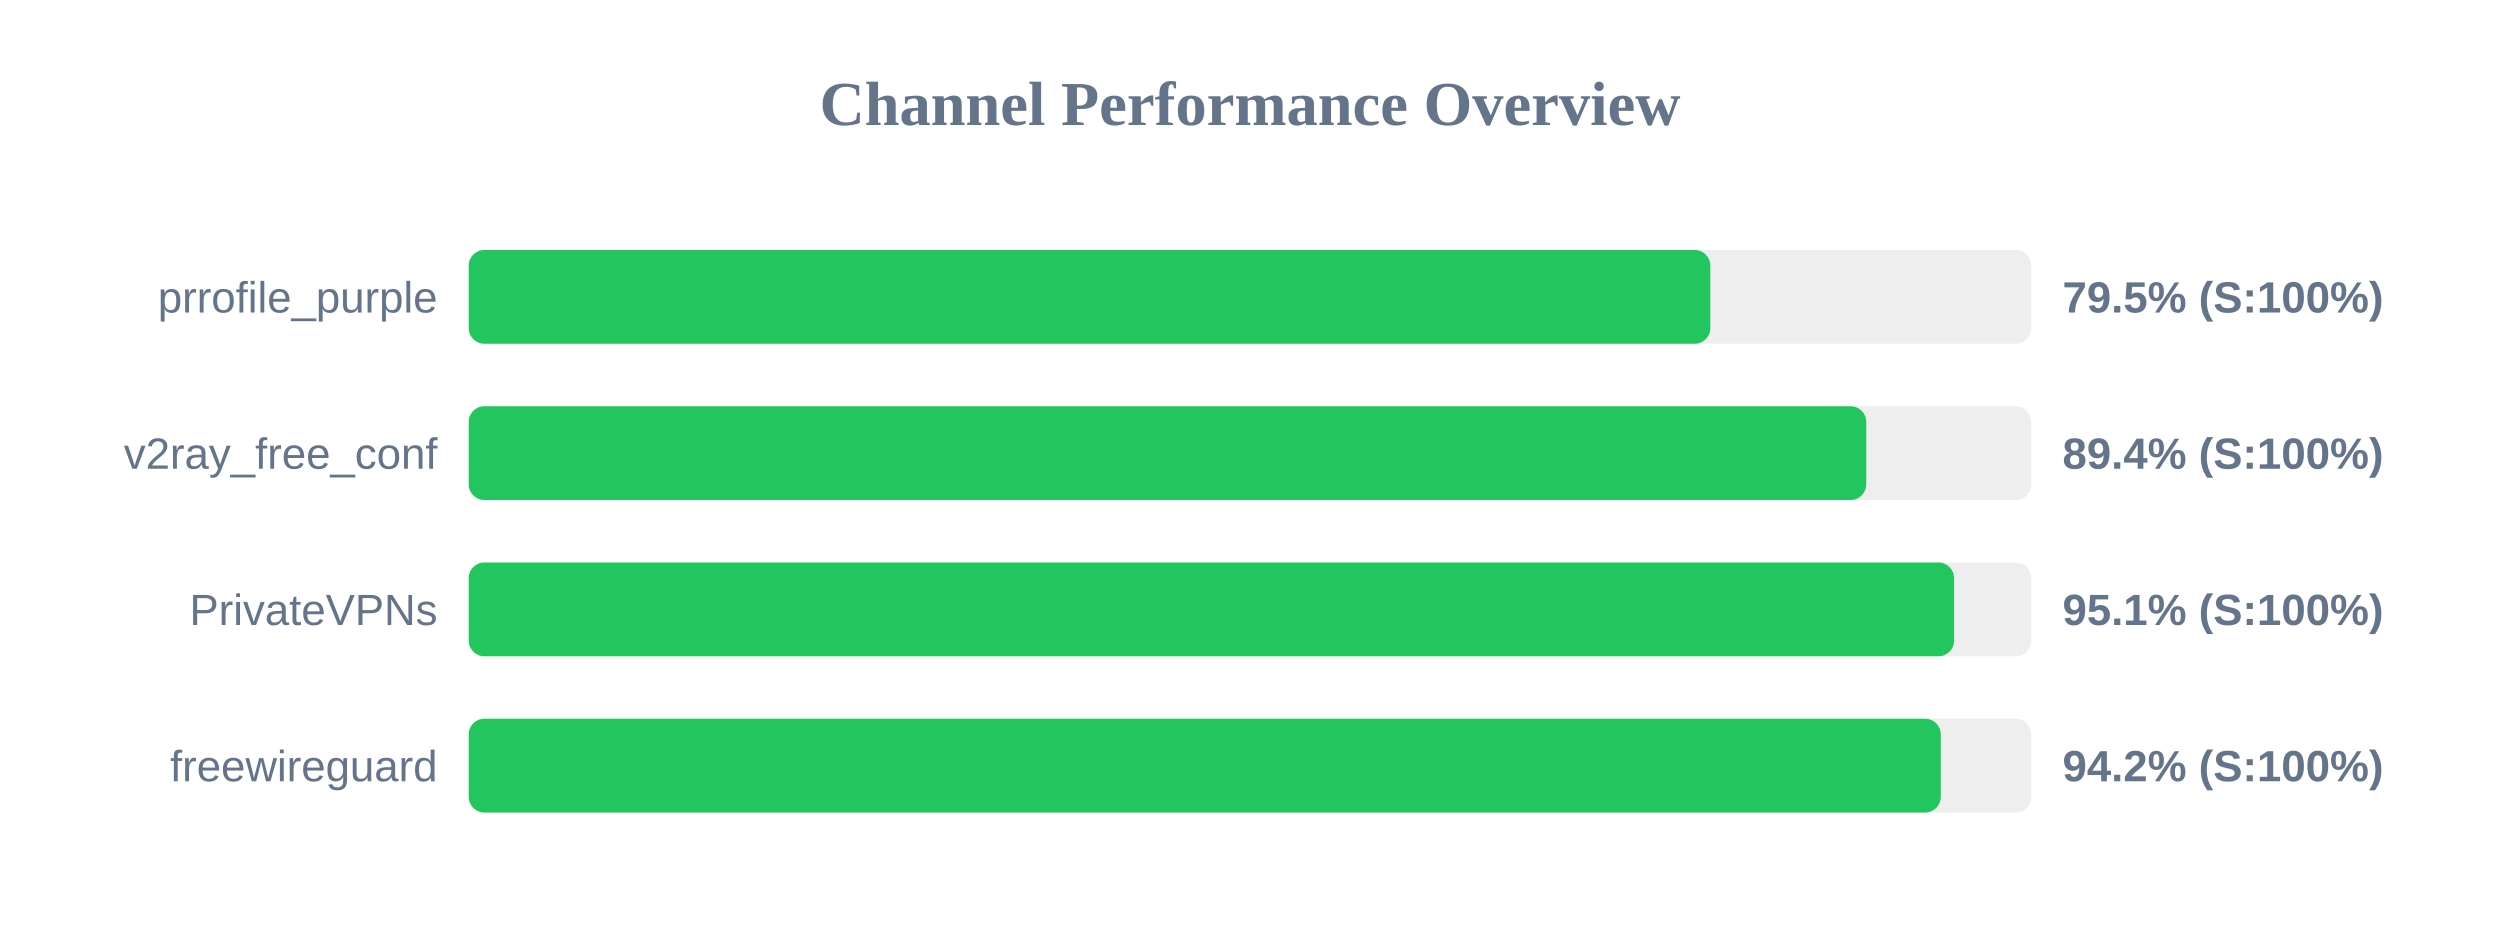
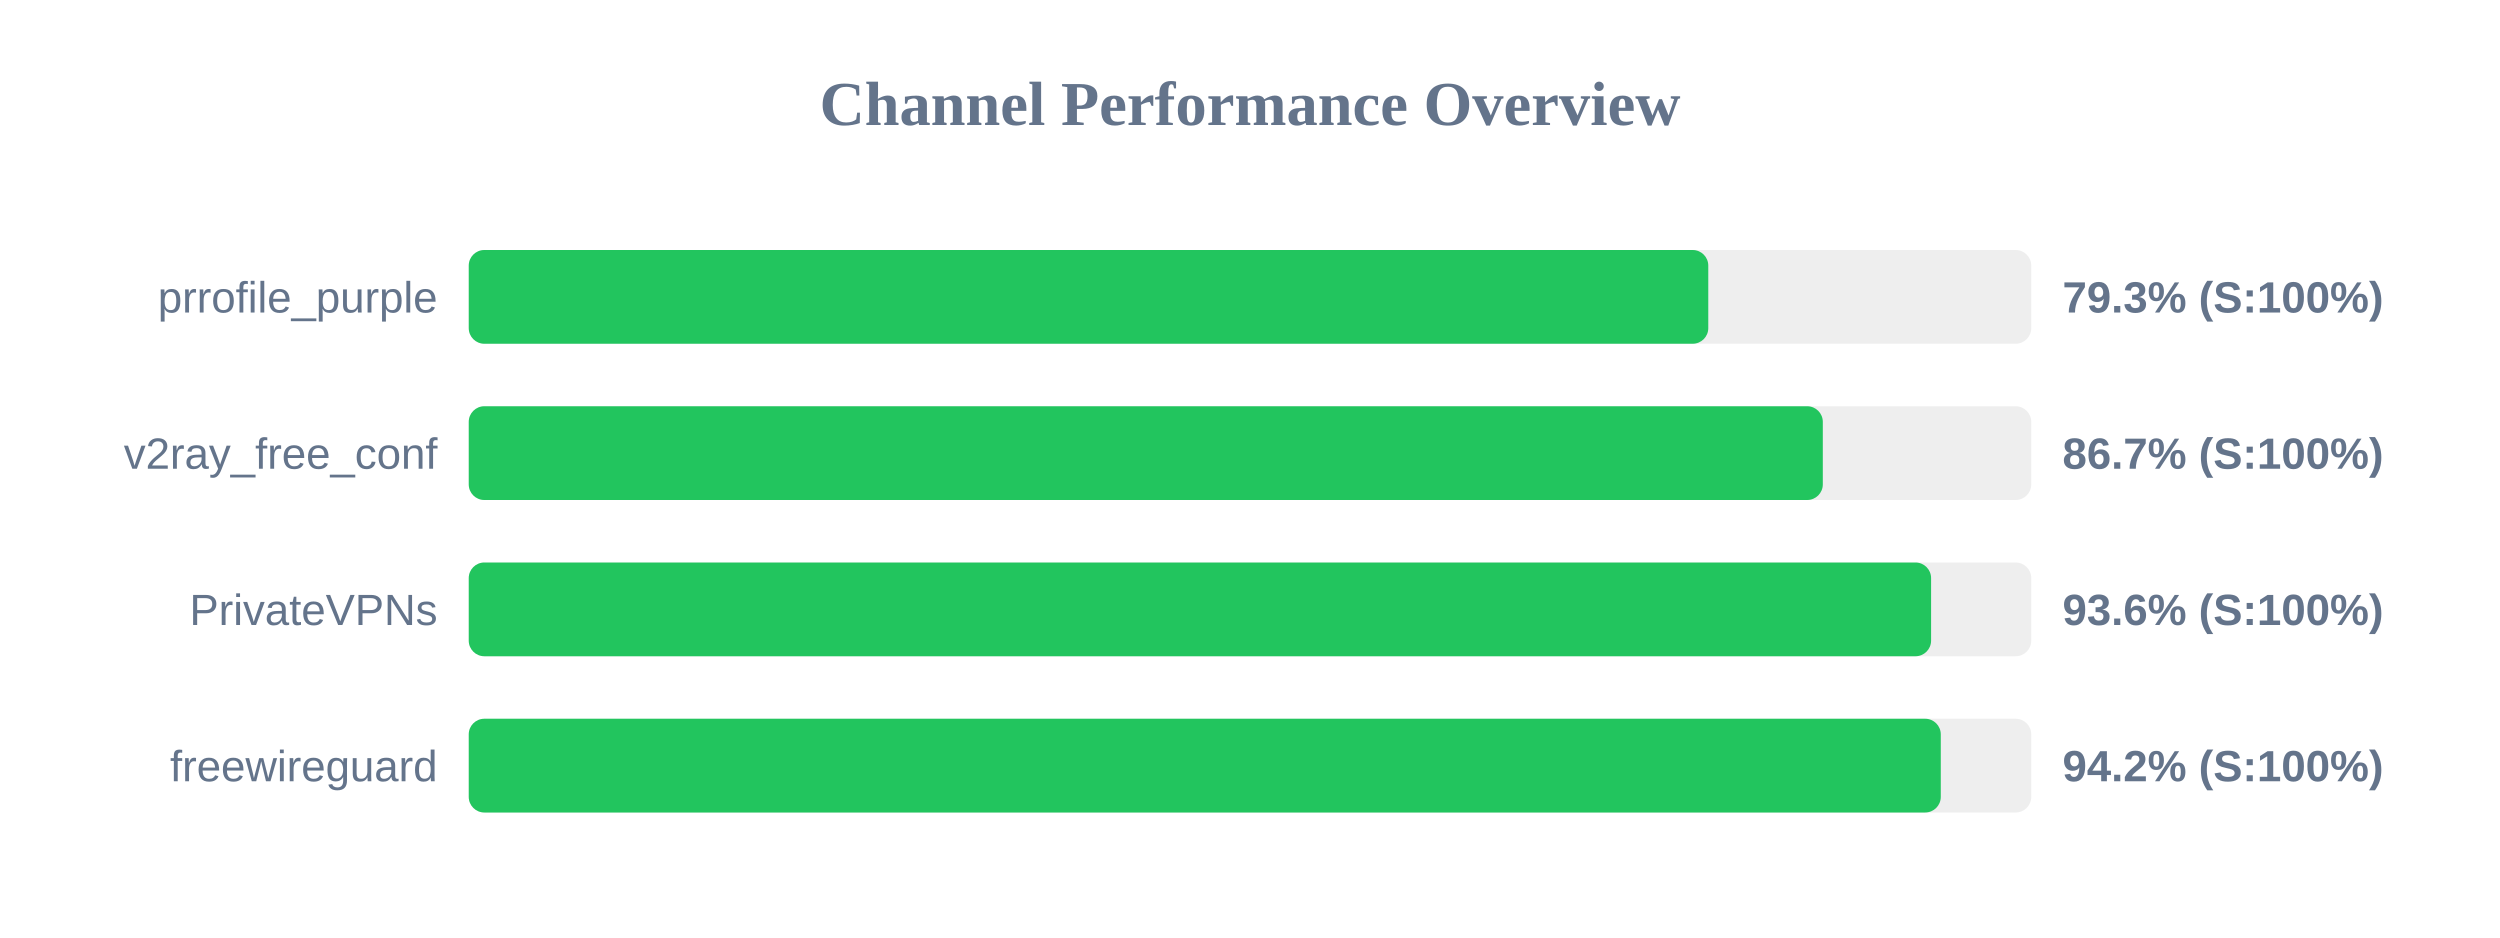
<svg xmlns="http://www.w3.org/2000/svg" width="800" height="300" version="1.1">
  <style>
        .row { font: 14px Arial; fill: #64748b; }
        .score { font: bold 14px Arial; fill: #64748b; }
    </style>
  <text x="400" y="40" text-anchor="middle" font-size="20px" font-weight="bold" fill="#64748b">Channel Performance Overview</text>
  <rect x="150" y="80" width="500" height="30" fill="#eee" rx="5" />
-   <rect x="150" y="80" width="397.3" height="30" fill="#22c55e" rx="5" />
+   <rect x="150" y="80" width="396.65" height="30" fill="#22c55e" rx="5" />
  <text x="140" y="100" text-anchor="end" class="row">prrofile_purple</text>
-   <text x="660" y="100" text-anchor="start" class="score">79.5% (S:100%)</text>
+   <text x="660" y="100" text-anchor="start" class="score">79.3% (S:100%)</text>
  <rect x="150" y="130" width="500" height="30" fill="#eee" rx="5" />
-   <rect x="150" y="130" width="447.2" height="30" fill="#22c55e" rx="5" />
+   <rect x="150" y="130" width="433.3" height="30" fill="#22c55e" rx="5" />
  <text x="140" y="150" text-anchor="end" class="row">v2ray_free_conf</text>
-   <text x="660" y="150" text-anchor="start" class="score">89.4% (S:100%)</text>
+   <text x="660" y="150" text-anchor="start" class="score">86.7% (S:100%)</text>
  <rect x="150" y="180" width="500" height="30" fill="#eee" rx="5" />
-   <rect x="150" y="180" width="475.3" height="30" fill="#22c55e" rx="5" />
+   <rect x="150" y="180" width="467.95" height="30" fill="#22c55e" rx="5" />
  <text x="140" y="200" text-anchor="end" class="row">PrivateVPNs</text>
-   <text x="660" y="200" text-anchor="start" class="score">95.1% (S:100%)</text>
+   <text x="660" y="200" text-anchor="start" class="score">93.6% (S:100%)</text>
  <rect x="150" y="230" width="500" height="30" fill="#eee" rx="5" />
  <rect x="150" y="230" width="471.05" height="30" fill="#22c55e" rx="5" />
  <text x="140" y="250" text-anchor="end" class="row">freewireguard</text>
  <text x="660" y="250" text-anchor="start" class="score">94.2% (S:100%)</text>
</svg>
